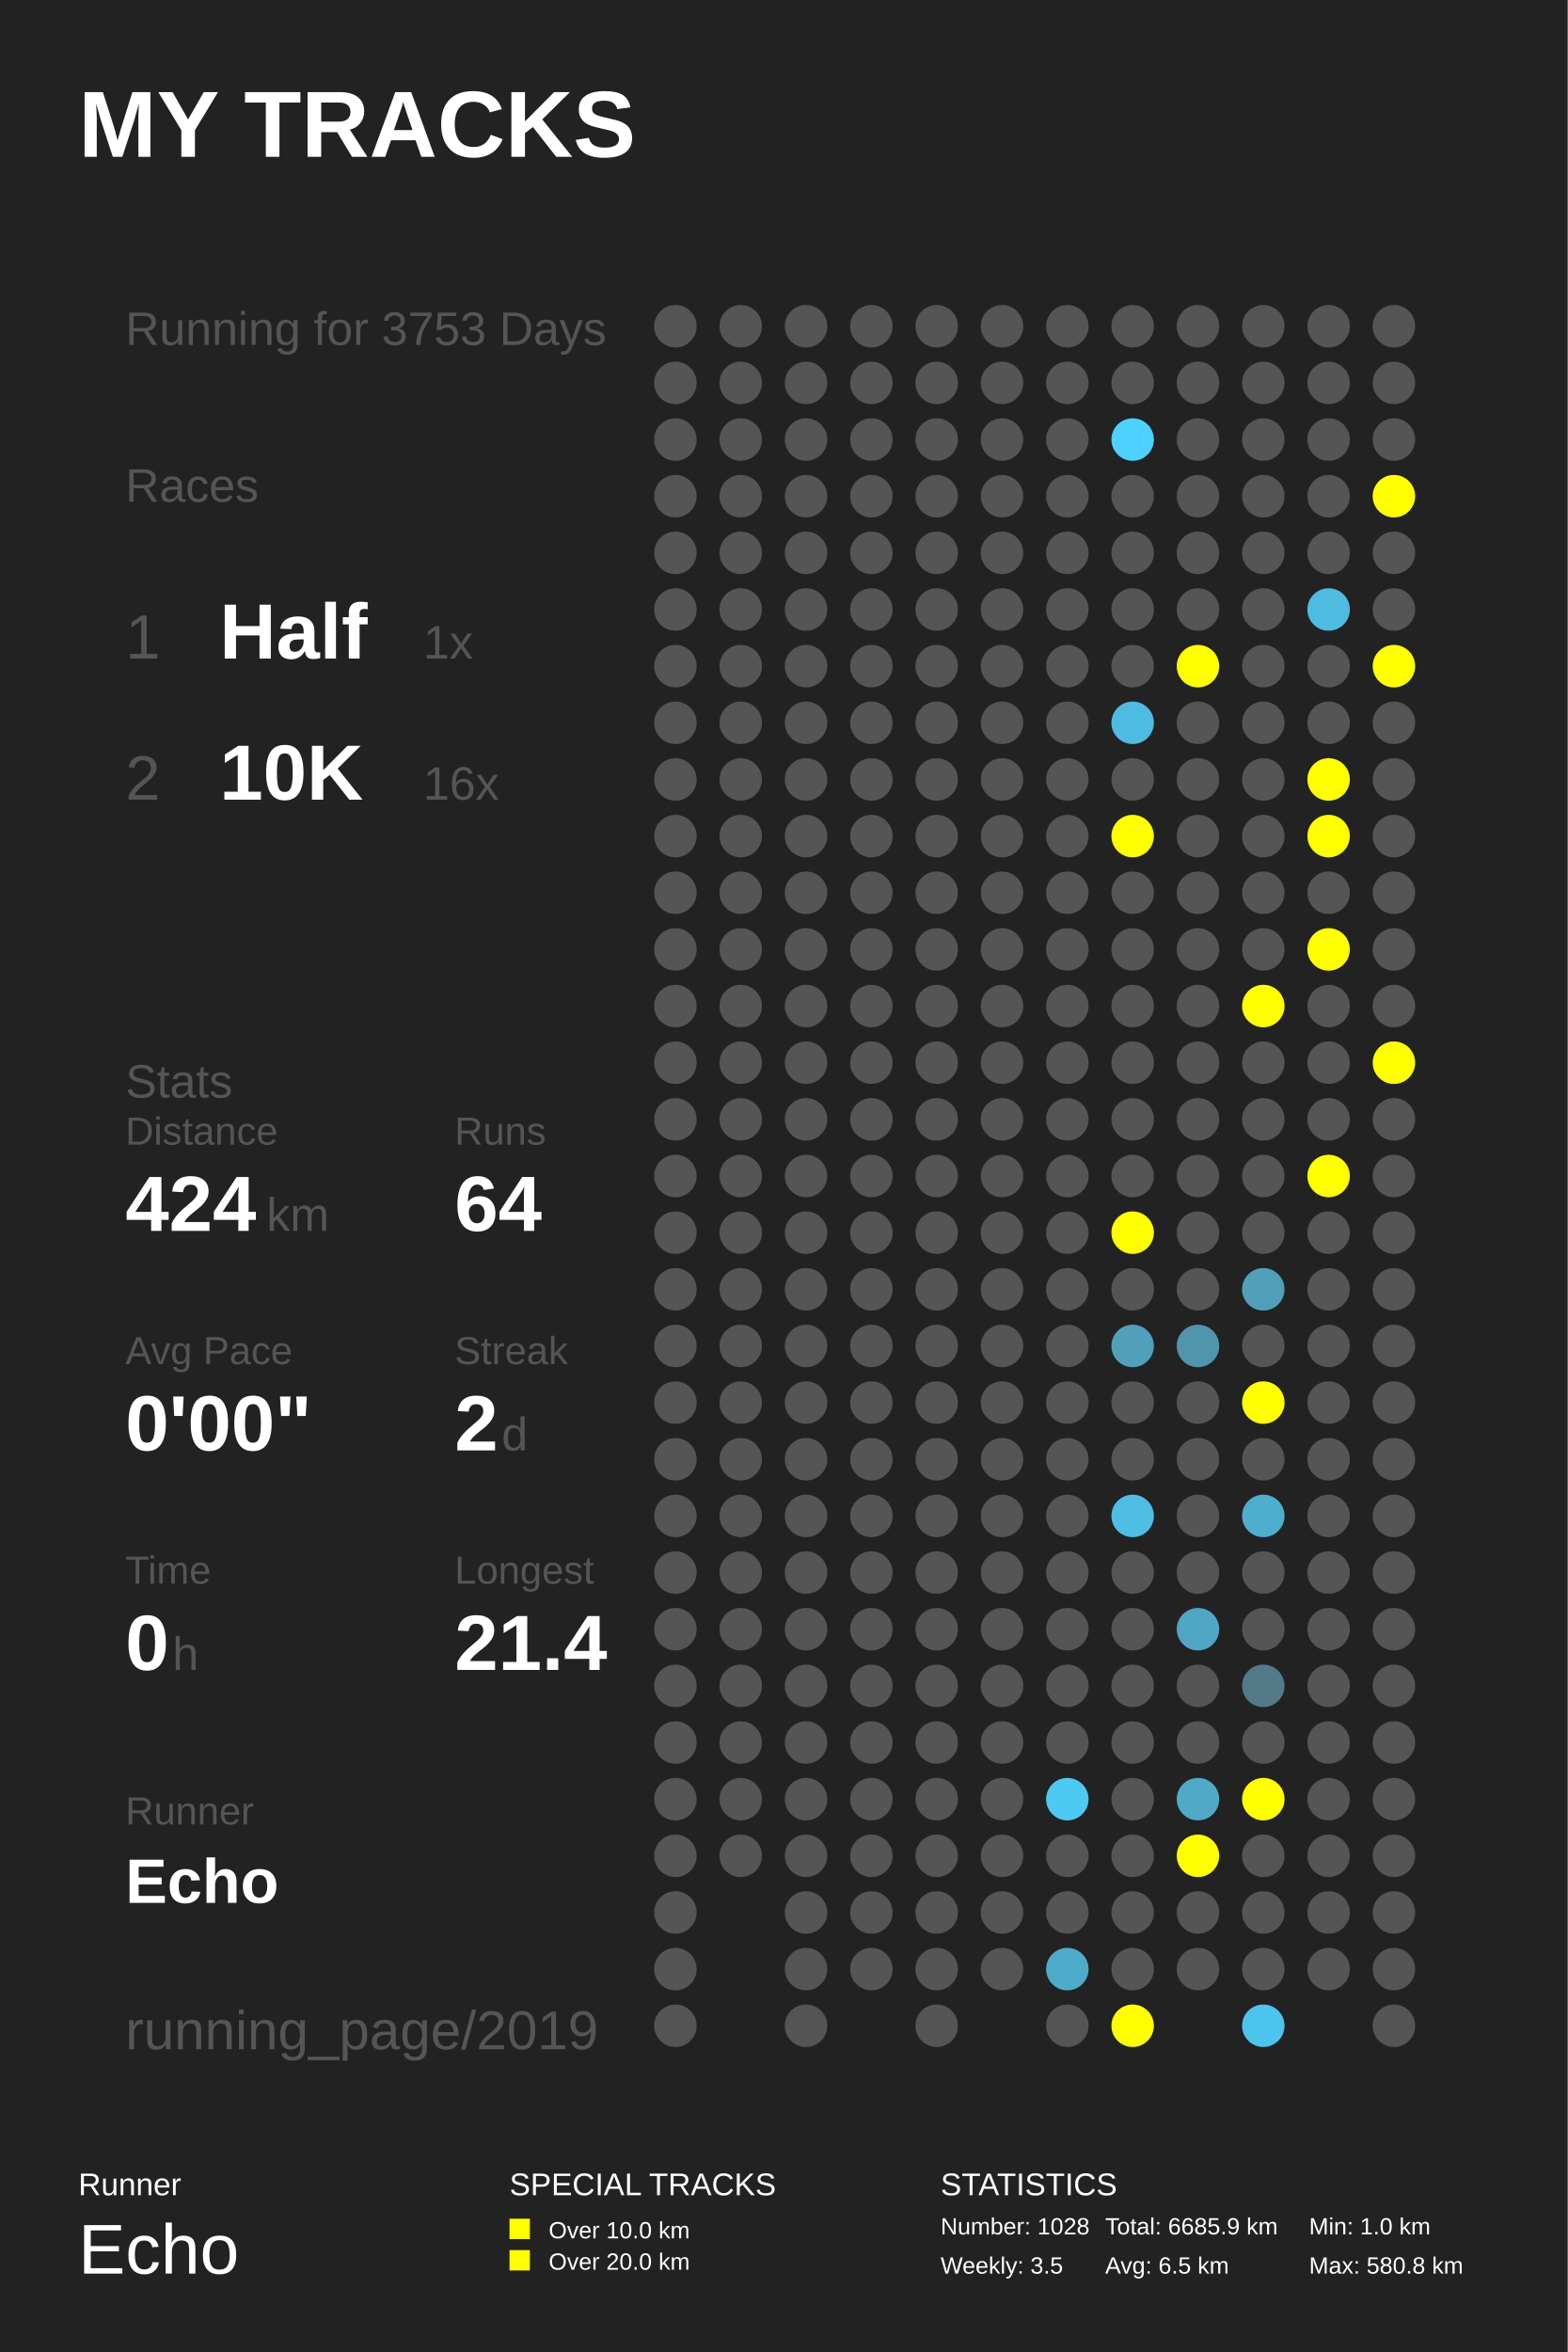
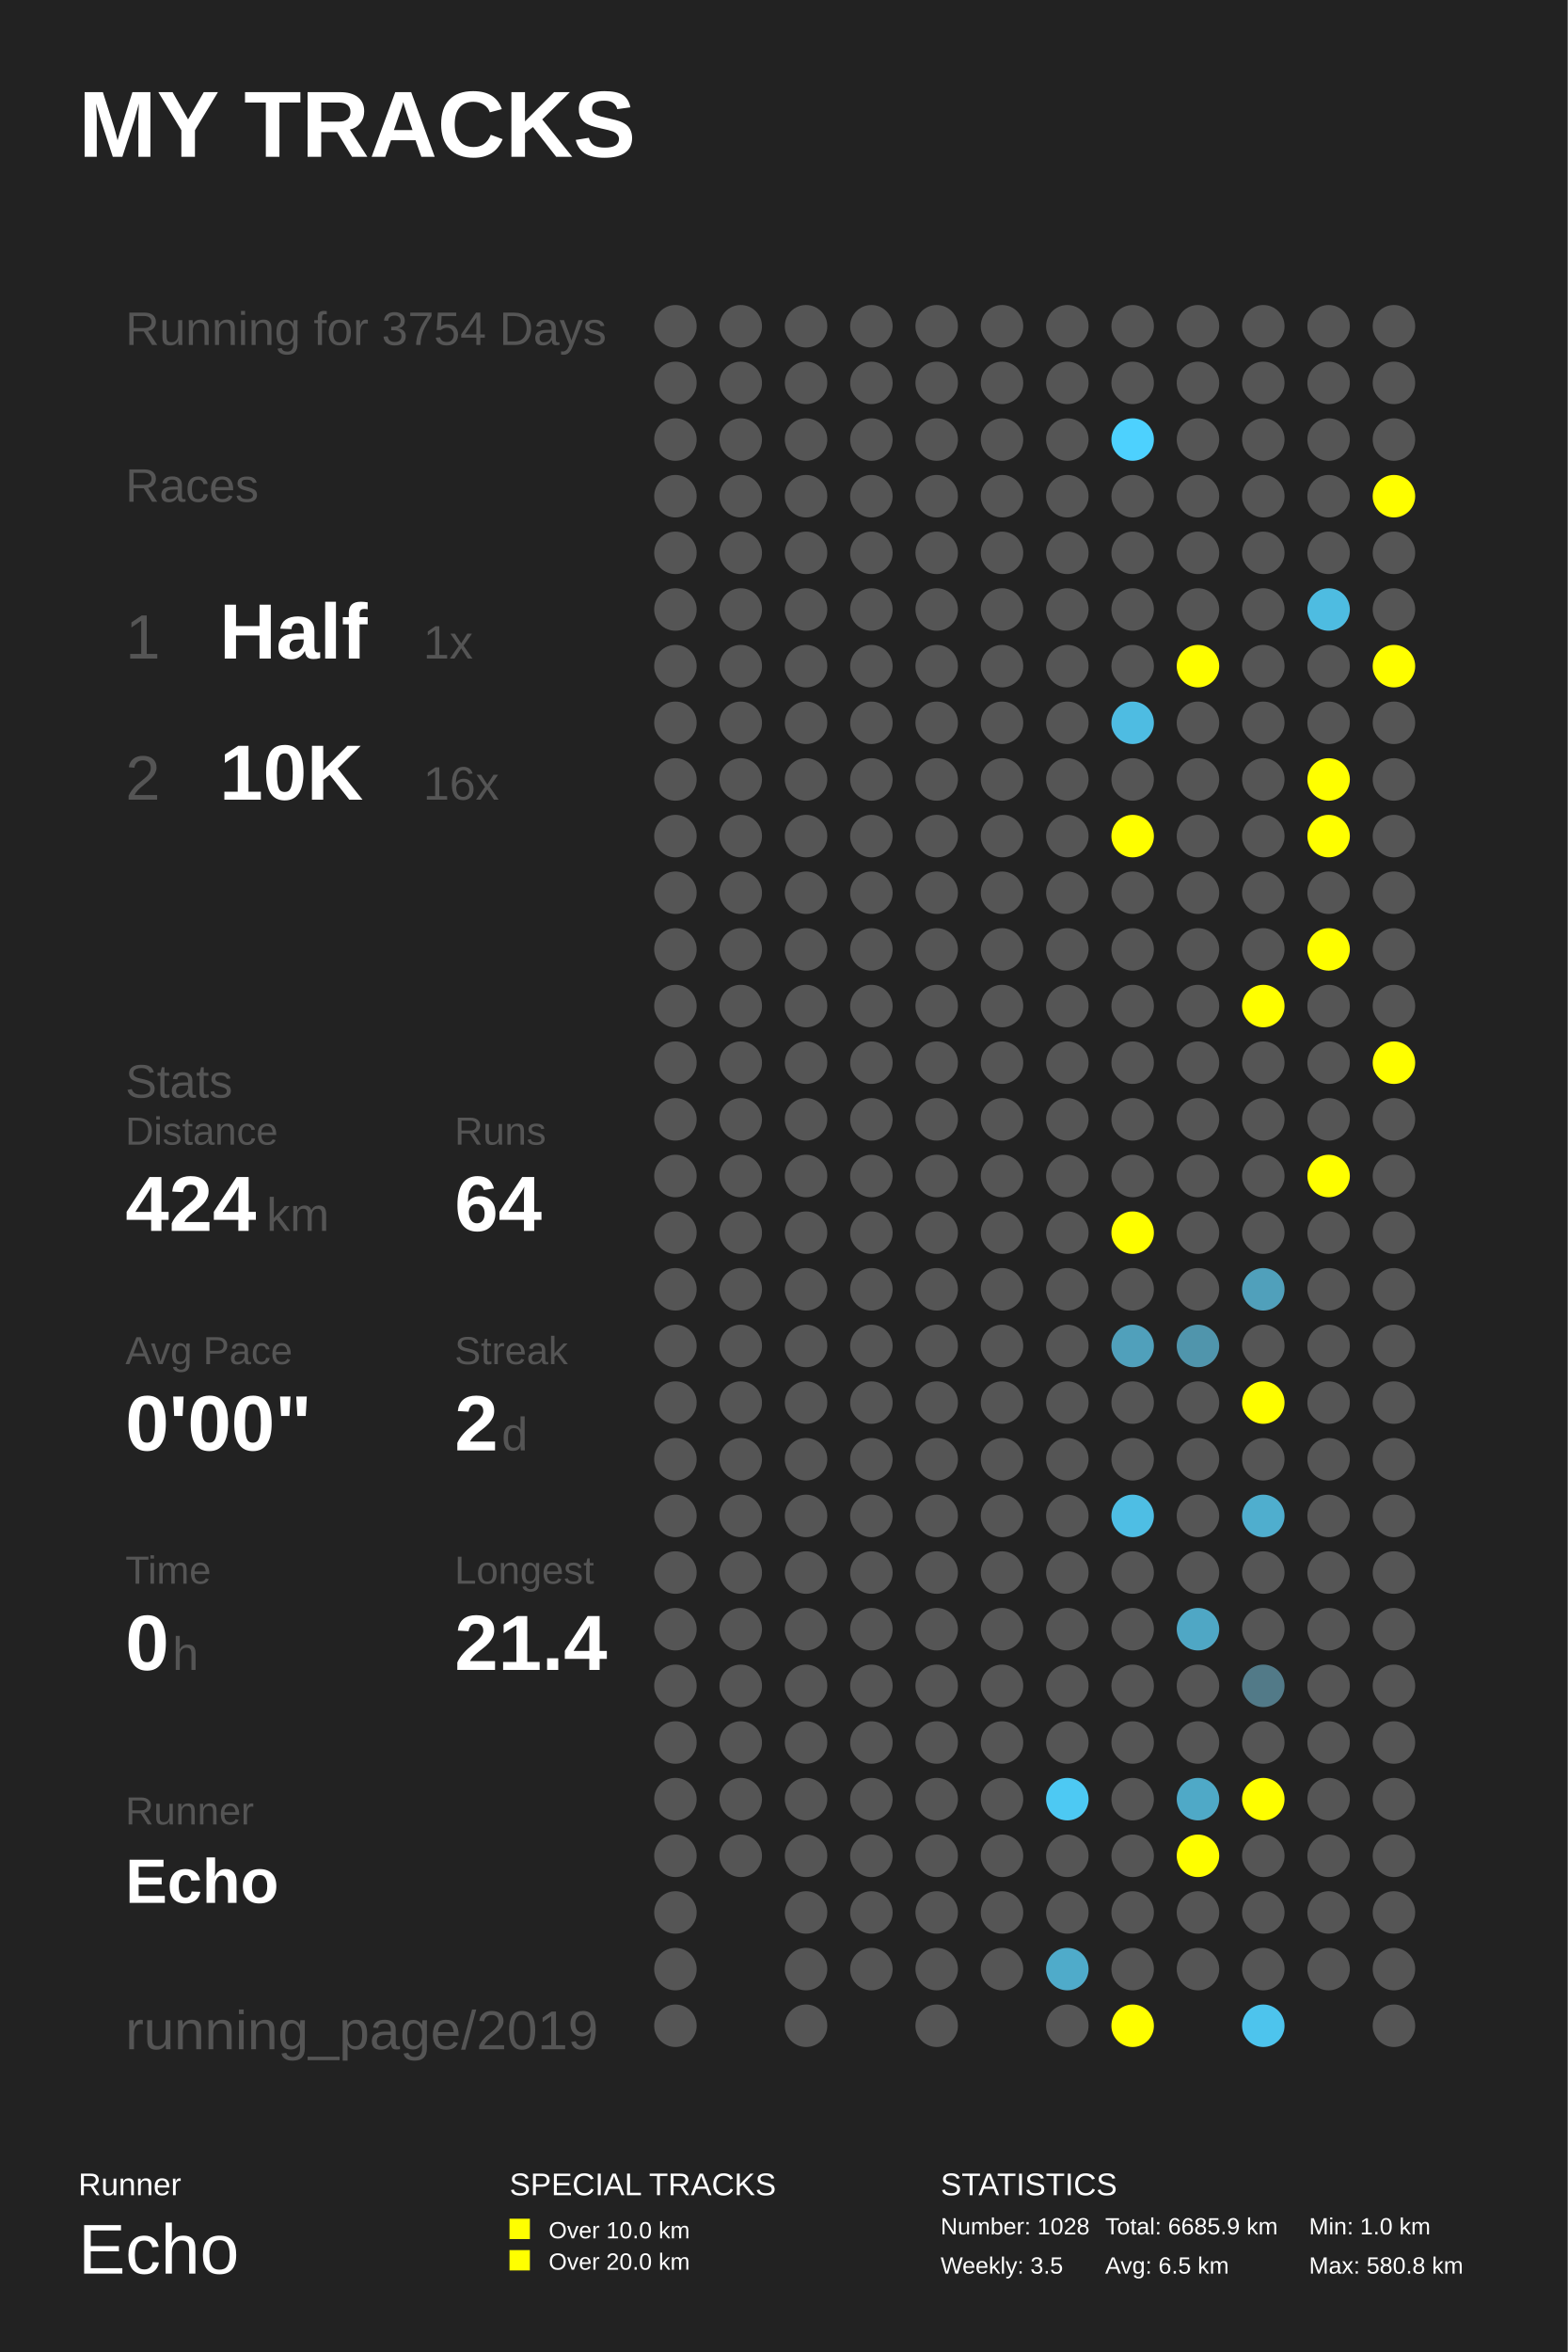
<svg xmlns="http://www.w3.org/2000/svg" baseProfile="full" height="300mm" version="1.1" viewBox="0,0,200,300" width="200mm">
  <defs />
  <rect fill="#222222" height="300" width="200" x="0" y="0" />
  <text fill="#FFFFFF" style="font-size:12px; font-family:Arial; font-weight:bold;" x="10" y="20">MY TRACKS</text>
  <text fill="#FFFFFF" style="font-size:4px; font-family:Arial" x="10" y="280">Runner</text>
  <text fill="#FFFFFF" style="font-size:9px; font-family:Arial" x="10" y="290">Echo</text>
  <text fill="#FFFFFF" style="font-size:4px; font-family:Arial" x="65" y="280">SPECIAL TRACKS</text>
  <rect fill="#FFFF00" height="2.6" width="2.6" x="65" y="283" />
  <text fill="#FFFFFF" style="font-size:3px; font-family:Arial" x="70" y="285.5">Over 10.0 km</text>
  <rect fill="#FFFF00" height="2.6" width="2.6" x="65" y="287" />
  <text fill="#FFFFFF" style="font-size:3px; font-family:Arial" x="70" y="289.5">Over 20.0 km</text>
  <text fill="#FFFFFF" style="font-size:4px; font-family:Arial" x="120" y="280">STATISTICS</text>
  <text fill="#FFFFFF" style="font-size:3px; font-family:Arial" x="120" y="285">Number: 1028</text>
  <text fill="#FFFFFF" style="font-size:3px; font-family:Arial" x="120" y="290">Weekly: 3.5</text>
  <text fill="#FFFFFF" style="font-size:3px; font-family:Arial" x="141" y="285">Total: 6685.9 km</text>
  <text fill="#FFFFFF" style="font-size:3px; font-family:Arial" x="141" y="290">Avg: 6.5 km</text>
  <text fill="#FFFFFF" style="font-size:3px; font-family:Arial" x="167" y="285">Min: 1.0 km</text>
  <text fill="#FFFFFF" style="font-size:3px; font-family:Arial" x="167" y="290">Max: 580.8 km</text>
-   <text fill="#555555" style="font-size:6px; font-family:Arial;" x="16" y="44">Running for 3753 Days</text>
+   <text fill="#555555" style="font-size:6px; font-family:Arial;" x="16" y="44">Running for 3754 Days</text>
  <text fill="#555555" style="font-size:6px; font-family:Arial;" x="16" y="64">Races</text>
  <text fill="#555555" style="font-size:8px; font-family:Arial;" x="16" y="84">1</text>
  <text fill="#FFFFFF" style="font-size:10px; font-family:Arial; font-weight:bold;" x="28" y="84">Half</text>
  <text fill="#555555" style="font-size:6px; font-family:Arial;" x="54" y="84">1x</text>
  <text fill="#555555" style="font-size:8px; font-family:Arial;" x="16" y="102">2</text>
  <text fill="#FFFFFF" style="font-size:10px; font-family:Arial; font-weight:bold;" x="28" y="102">10K</text>
  <text fill="#555555" style="font-size:6px; font-family:Arial;" x="54" y="102">16x</text>
  <text fill="#555555" style="font-size:6px; font-family:Arial;" x="16" y="140">Stats</text>
  <text fill="#555555" style="font-size:5px; font-family:Arial;" x="16" y="146">Distance</text>
  <text fill="#FFFFFF" style="font-size:10px; font-family:Arial; font-weight:bold;" x="16" y="157">424</text>
  <text fill="#555555" style="font-size:6px; font-family:Arial;" x="34" y="157">km</text>
  <text fill="#555555" style="font-size:5px; font-family:Arial;" x="58" y="146">Runs</text>
  <text fill="#FFFFFF" style="font-size:10px; font-family:Arial; font-weight:bold;" x="58" y="157">64</text>
  <text fill="#555555" style="font-size:5px; font-family:Arial;" x="16" y="174">Avg Pace</text>
  <text fill="#FFFFFF" style="font-size:10px; font-family:Arial; font-weight:bold;" x="16" y="185">0'00"</text>
  <text fill="#555555" style="font-size:5px; font-family:Arial;" x="58" y="174">Streak</text>
  <text fill="#FFFFFF" style="font-size:10px; font-family:Arial; font-weight:bold;" x="58" y="185">2</text>
  <text fill="#555555" style="font-size:6px; font-family:Arial;" x="64" y="185">d</text>
  <text fill="#555555" style="font-size:5px; font-family:Arial;" x="16" y="202">Time</text>
  <text fill="#FFFFFF" style="font-size:10px; font-family:Arial; font-weight:bold;" x="16" y="213">0</text>
  <text fill="#555555" style="font-size:6px; font-family:Arial;" x="22" y="213">h</text>
  <text fill="#555555" style="font-size:5px; font-family:Arial;" x="58" y="202">Longest</text>
  <text fill="#FFFFFF" style="font-size:10px; font-family:Arial; font-weight:bold;" x="58" y="213">21.4</text>
  <text fill="#555555" style="font-size:5px; font-family:Arial;" x="16" y="232.71">Runner</text>
  <text fill="#FFFFFF" style="font-size:8px; font-family:Arial; font-weight:bold;" x="16" y="242.71">Echo</text>
  <text fill="#555555" style="font-size:7px; font-family:Arial;" x="16" y="261.387">running_page/2019</text>
  <circle cx="86.167" cy="41.613" fill="#555555" r="2.71" />
  <circle cx="86.167" cy="48.839" fill="#555555" r="2.71" />
  <circle cx="86.167" cy="56.065" fill="#555555" r="2.71" />
  <circle cx="86.167" cy="63.29" fill="#555555" r="2.71" />
  <circle cx="86.167" cy="70.516" fill="#555555" r="2.71" />
  <circle cx="86.167" cy="77.742" fill="#555555" r="2.71" />
  <circle cx="86.167" cy="84.968" fill="#555555" r="2.71" />
  <circle cx="86.167" cy="92.194" fill="#555555" r="2.71" />
  <circle cx="86.167" cy="99.419" fill="#555555" r="2.71" />
  <circle cx="86.167" cy="106.645" fill="#555555" r="2.71" />
  <circle cx="86.167" cy="113.871" fill="#555555" r="2.71" />
  <circle cx="86.167" cy="121.097" fill="#555555" r="2.71" />
  <circle cx="86.167" cy="128.323" fill="#555555" r="2.71" />
  <circle cx="86.167" cy="135.548" fill="#555555" r="2.71" />
  <circle cx="86.167" cy="142.774" fill="#555555" r="2.71" />
  <circle cx="86.167" cy="150.0" fill="#555555" r="2.71" />
  <circle cx="86.167" cy="157.226" fill="#555555" r="2.71" />
  <circle cx="86.167" cy="164.452" fill="#555555" r="2.71" />
  <circle cx="86.167" cy="171.677" fill="#555555" r="2.71" />
  <circle cx="86.167" cy="178.903" fill="#555555" r="2.71" />
  <circle cx="86.167" cy="186.129" fill="#555555" r="2.71" />
  <circle cx="86.167" cy="193.355" fill="#555555" r="2.71" />
  <circle cx="86.167" cy="200.581" fill="#555555" r="2.71" />
  <circle cx="86.167" cy="207.806" fill="#555555" r="2.71" />
  <circle cx="86.167" cy="215.032" fill="#555555" r="2.71" />
  <circle cx="86.167" cy="222.258" fill="#555555" r="2.71" />
  <circle cx="86.167" cy="229.484" fill="#555555" r="2.71" />
  <circle cx="86.167" cy="236.71" fill="#555555" r="2.71" />
  <circle cx="86.167" cy="243.935" fill="#555555" r="2.71" />
  <circle cx="86.167" cy="251.161" fill="#555555" r="2.71" />
  <circle cx="86.167" cy="258.387" fill="#555555" r="2.71" />
  <circle cx="94.5" cy="41.613" fill="#555555" r="2.71" />
  <circle cx="94.5" cy="48.839" fill="#555555" r="2.71" />
  <circle cx="94.5" cy="56.065" fill="#555555" r="2.71" />
  <circle cx="94.5" cy="63.29" fill="#555555" r="2.71" />
  <circle cx="94.5" cy="70.516" fill="#555555" r="2.71" />
  <circle cx="94.5" cy="77.742" fill="#555555" r="2.71" />
  <circle cx="94.5" cy="84.968" fill="#555555" r="2.71" />
  <circle cx="94.5" cy="92.194" fill="#555555" r="2.71" />
  <circle cx="94.5" cy="99.419" fill="#555555" r="2.71" />
  <circle cx="94.5" cy="106.645" fill="#555555" r="2.71" />
  <circle cx="94.5" cy="113.871" fill="#555555" r="2.71" />
  <circle cx="94.5" cy="121.097" fill="#555555" r="2.71" />
  <circle cx="94.5" cy="128.323" fill="#555555" r="2.71" />
  <circle cx="94.5" cy="135.548" fill="#555555" r="2.71" />
  <circle cx="94.5" cy="142.774" fill="#555555" r="2.71" />
  <circle cx="94.5" cy="150.0" fill="#555555" r="2.71" />
  <circle cx="94.5" cy="157.226" fill="#555555" r="2.71" />
  <circle cx="94.5" cy="164.452" fill="#555555" r="2.71" />
  <circle cx="94.5" cy="171.677" fill="#555555" r="2.71" />
  <circle cx="94.5" cy="178.903" fill="#555555" r="2.71" />
  <circle cx="94.5" cy="186.129" fill="#555555" r="2.71" />
  <circle cx="94.5" cy="193.355" fill="#555555" r="2.71" />
  <circle cx="94.5" cy="200.581" fill="#555555" r="2.71" />
  <circle cx="94.5" cy="207.806" fill="#555555" r="2.71" />
  <circle cx="94.5" cy="215.032" fill="#555555" r="2.71" />
  <circle cx="94.5" cy="222.258" fill="#555555" r="2.71" />
  <circle cx="94.5" cy="229.484" fill="#555555" r="2.71" />
  <circle cx="94.5" cy="236.71" fill="#555555" r="2.71" />
  <circle cx="102.833" cy="41.613" fill="#555555" r="2.71" />
  <circle cx="102.833" cy="48.839" fill="#555555" r="2.71" />
  <circle cx="102.833" cy="56.065" fill="#555555" r="2.71" />
  <circle cx="102.833" cy="63.29" fill="#555555" r="2.71" />
  <circle cx="102.833" cy="70.516" fill="#555555" r="2.71" />
  <circle cx="102.833" cy="77.742" fill="#555555" r="2.71" />
  <circle cx="102.833" cy="84.968" fill="#555555" r="2.71" />
  <circle cx="102.833" cy="92.194" fill="#555555" r="2.71" />
  <circle cx="102.833" cy="99.419" fill="#555555" r="2.71" />
  <circle cx="102.833" cy="106.645" fill="#555555" r="2.71" />
  <circle cx="102.833" cy="113.871" fill="#555555" r="2.71" />
  <circle cx="102.833" cy="121.097" fill="#555555" r="2.71" />
  <circle cx="102.833" cy="128.323" fill="#555555" r="2.71" />
  <circle cx="102.833" cy="135.548" fill="#555555" r="2.71" />
  <circle cx="102.833" cy="142.774" fill="#555555" r="2.71" />
  <circle cx="102.833" cy="150.0" fill="#555555" r="2.71" />
  <circle cx="102.833" cy="157.226" fill="#555555" r="2.71" />
  <circle cx="102.833" cy="164.452" fill="#555555" r="2.71" />
  <circle cx="102.833" cy="171.677" fill="#555555" r="2.71" />
  <circle cx="102.833" cy="178.903" fill="#555555" r="2.71" />
  <circle cx="102.833" cy="186.129" fill="#555555" r="2.71" />
  <circle cx="102.833" cy="193.355" fill="#555555" r="2.71" />
  <circle cx="102.833" cy="200.581" fill="#555555" r="2.71" />
  <circle cx="102.833" cy="207.806" fill="#555555" r="2.71" />
  <circle cx="102.833" cy="215.032" fill="#555555" r="2.71" />
  <circle cx="102.833" cy="222.258" fill="#555555" r="2.71" />
  <circle cx="102.833" cy="229.484" fill="#555555" r="2.71" />
  <circle cx="102.833" cy="236.71" fill="#555555" r="2.71" />
  <circle cx="102.833" cy="243.935" fill="#555555" r="2.71" />
  <circle cx="102.833" cy="251.161" fill="#555555" r="2.71" />
  <circle cx="102.833" cy="258.387" fill="#555555" r="2.71" />
  <circle cx="111.167" cy="41.613" fill="#555555" r="2.71" />
  <circle cx="111.167" cy="48.839" fill="#555555" r="2.71" />
  <circle cx="111.167" cy="56.065" fill="#555555" r="2.71" />
  <circle cx="111.167" cy="63.29" fill="#555555" r="2.71" />
  <circle cx="111.167" cy="70.516" fill="#555555" r="2.71" />
  <circle cx="111.167" cy="77.742" fill="#555555" r="2.71" />
  <circle cx="111.167" cy="84.968" fill="#555555" r="2.71" />
  <circle cx="111.167" cy="92.194" fill="#555555" r="2.71" />
  <circle cx="111.167" cy="99.419" fill="#555555" r="2.71" />
  <circle cx="111.167" cy="106.645" fill="#555555" r="2.71" />
  <circle cx="111.167" cy="113.871" fill="#555555" r="2.71" />
  <circle cx="111.167" cy="121.097" fill="#555555" r="2.71" />
  <circle cx="111.167" cy="128.323" fill="#555555" r="2.71" />
  <circle cx="111.167" cy="135.548" fill="#555555" r="2.71" />
  <circle cx="111.167" cy="142.774" fill="#555555" r="2.71" />
  <circle cx="111.167" cy="150.0" fill="#555555" r="2.71" />
  <circle cx="111.167" cy="157.226" fill="#555555" r="2.71" />
  <circle cx="111.167" cy="164.452" fill="#555555" r="2.71" />
  <circle cx="111.167" cy="171.677" fill="#555555" r="2.71" />
  <circle cx="111.167" cy="178.903" fill="#555555" r="2.71" />
  <circle cx="111.167" cy="186.129" fill="#555555" r="2.71" />
  <circle cx="111.167" cy="193.355" fill="#555555" r="2.71" />
  <circle cx="111.167" cy="200.581" fill="#555555" r="2.71" />
  <circle cx="111.167" cy="207.806" fill="#555555" r="2.71" />
  <circle cx="111.167" cy="215.032" fill="#555555" r="2.71" />
  <circle cx="111.167" cy="222.258" fill="#555555" r="2.71" />
  <circle cx="111.167" cy="229.484" fill="#555555" r="2.71" />
  <circle cx="111.167" cy="236.71" fill="#555555" r="2.71" />
  <circle cx="111.167" cy="243.935" fill="#555555" r="2.71" />
  <circle cx="111.167" cy="251.161" fill="#555555" r="2.71" />
  <circle cx="119.5" cy="41.613" fill="#555555" r="2.71" />
  <circle cx="119.5" cy="48.839" fill="#555555" r="2.71" />
  <circle cx="119.5" cy="56.065" fill="#555555" r="2.71" />
  <circle cx="119.5" cy="63.29" fill="#555555" r="2.71" />
  <circle cx="119.5" cy="70.516" fill="#555555" r="2.71" />
  <circle cx="119.5" cy="77.742" fill="#555555" r="2.71" />
  <circle cx="119.5" cy="84.968" fill="#555555" r="2.71" />
  <circle cx="119.5" cy="92.194" fill="#555555" r="2.71" />
  <circle cx="119.5" cy="99.419" fill="#555555" r="2.71" />
  <circle cx="119.5" cy="106.645" fill="#555555" r="2.71" />
  <circle cx="119.5" cy="113.871" fill="#555555" r="2.71" />
  <circle cx="119.5" cy="121.097" fill="#555555" r="2.71" />
  <circle cx="119.5" cy="128.323" fill="#555555" r="2.71" />
  <circle cx="119.5" cy="135.548" fill="#555555" r="2.71" />
  <circle cx="119.5" cy="142.774" fill="#555555" r="2.71" />
  <circle cx="119.5" cy="150.0" fill="#555555" r="2.71" />
  <circle cx="119.5" cy="157.226" fill="#555555" r="2.71" />
  <circle cx="119.5" cy="164.452" fill="#555555" r="2.71" />
  <circle cx="119.5" cy="171.677" fill="#555555" r="2.71" />
  <circle cx="119.5" cy="178.903" fill="#555555" r="2.71" />
  <circle cx="119.5" cy="186.129" fill="#555555" r="2.71" />
  <circle cx="119.5" cy="193.355" fill="#555555" r="2.71" />
  <circle cx="119.5" cy="200.581" fill="#555555" r="2.71" />
  <circle cx="119.5" cy="207.806" fill="#555555" r="2.71" />
  <circle cx="119.5" cy="215.032" fill="#555555" r="2.71" />
  <circle cx="119.5" cy="222.258" fill="#555555" r="2.71" />
  <circle cx="119.5" cy="229.484" fill="#555555" r="2.71" />
  <circle cx="119.5" cy="236.71" fill="#555555" r="2.71" />
  <circle cx="119.5" cy="243.935" fill="#555555" r="2.71" />
  <circle cx="119.5" cy="251.161" fill="#555555" r="2.71" />
  <circle cx="119.5" cy="258.387" fill="#555555" r="2.71" />
  <circle cx="127.833" cy="41.613" fill="#555555" r="2.71" />
  <circle cx="127.833" cy="48.839" fill="#555555" r="2.71" />
  <circle cx="127.833" cy="56.065" fill="#555555" r="2.71" />
  <circle cx="127.833" cy="63.29" fill="#555555" r="2.71" />
  <circle cx="127.833" cy="70.516" fill="#555555" r="2.71" />
  <circle cx="127.833" cy="77.742" fill="#555555" r="2.71" />
  <circle cx="127.833" cy="84.968" fill="#555555" r="2.71" />
  <circle cx="127.833" cy="92.194" fill="#555555" r="2.71" />
  <circle cx="127.833" cy="99.419" fill="#555555" r="2.71" />
  <circle cx="127.833" cy="106.645" fill="#555555" r="2.71" />
  <circle cx="127.833" cy="113.871" fill="#555555" r="2.71" />
  <circle cx="127.833" cy="121.097" fill="#555555" r="2.71" />
  <circle cx="127.833" cy="128.323" fill="#555555" r="2.71" />
  <circle cx="127.833" cy="135.548" fill="#555555" r="2.71" />
  <circle cx="127.833" cy="142.774" fill="#555555" r="2.71" />
  <circle cx="127.833" cy="150.0" fill="#555555" r="2.71" />
  <circle cx="127.833" cy="157.226" fill="#555555" r="2.71" />
  <circle cx="127.833" cy="164.452" fill="#555555" r="2.71" />
  <circle cx="127.833" cy="171.677" fill="#555555" r="2.71" />
  <circle cx="127.833" cy="178.903" fill="#555555" r="2.71" />
  <circle cx="127.833" cy="186.129" fill="#555555" r="2.71" />
  <circle cx="127.833" cy="193.355" fill="#555555" r="2.71" />
  <circle cx="127.833" cy="200.581" fill="#555555" r="2.71" />
  <circle cx="127.833" cy="207.806" fill="#555555" r="2.71" />
  <circle cx="127.833" cy="215.032" fill="#555555" r="2.71" />
  <circle cx="127.833" cy="222.258" fill="#555555" r="2.71" />
  <circle cx="127.833" cy="229.484" fill="#555555" r="2.71" />
  <circle cx="127.833" cy="236.71" fill="#555555" r="2.71" />
  <circle cx="127.833" cy="243.935" fill="#555555" r="2.71" />
  <circle cx="127.833" cy="251.161" fill="#555555" r="2.71" />
  <circle cx="136.167" cy="41.613" fill="#555555" r="2.71" />
  <circle cx="136.167" cy="48.839" fill="#555555" r="2.71" />
  <circle cx="136.167" cy="56.065" fill="#555555" r="2.71" />
  <circle cx="136.167" cy="63.29" fill="#555555" r="2.71" />
  <circle cx="136.167" cy="70.516" fill="#555555" r="2.71" />
  <circle cx="136.167" cy="77.742" fill="#555555" r="2.71" />
  <circle cx="136.167" cy="84.968" fill="#555555" r="2.71" />
  <circle cx="136.167" cy="92.194" fill="#555555" r="2.71" />
  <circle cx="136.167" cy="99.419" fill="#555555" r="2.71" />
  <circle cx="136.167" cy="106.645" fill="#555555" r="2.71" />
  <circle cx="136.167" cy="113.871" fill="#555555" r="2.71" />
  <circle cx="136.167" cy="121.097" fill="#555555" r="2.71" />
  <circle cx="136.167" cy="128.323" fill="#555555" r="2.71" />
  <circle cx="136.167" cy="135.548" fill="#555555" r="2.71" />
  <circle cx="136.167" cy="142.774" fill="#555555" r="2.71" />
  <circle cx="136.167" cy="150.0" fill="#555555" r="2.71" />
  <circle cx="136.167" cy="157.226" fill="#555555" r="2.71" />
  <circle cx="136.167" cy="164.452" fill="#555555" r="2.71" />
  <circle cx="136.167" cy="171.677" fill="#555555" r="2.71" />
  <circle cx="136.167" cy="178.903" fill="#555555" r="2.71" />
  <circle cx="136.167" cy="186.129" fill="#555555" r="2.71" />
  <circle cx="136.167" cy="193.355" fill="#555555" r="2.71" />
  <circle cx="136.167" cy="200.581" fill="#555555" r="2.71" />
  <circle cx="136.167" cy="207.806" fill="#555555" r="2.71" />
  <circle cx="136.167" cy="215.032" fill="#555555" r="2.71" />
  <circle cx="136.167" cy="222.258" fill="#555555" r="2.71" />
  <circle cx="136.167" cy="229.484" fill="#4dc9f3" r="2.71" />
  <circle cx="136.167" cy="236.71" fill="#555555" r="2.71" />
  <circle cx="136.167" cy="243.935" fill="#555555" r="2.71" />
  <circle cx="136.167" cy="251.161" fill="#4fabca" r="2.71" />
  <circle cx="136.167" cy="258.387" fill="#555555" r="2.71" />
  <circle cx="144.5" cy="41.613" fill="#555555" r="2.71" />
  <circle cx="144.5" cy="48.839" fill="#555555" r="2.71" />
  <circle cx="144.5" cy="56.065" fill="#4dd1fe" r="2.71" />
  <circle cx="144.5" cy="63.29" fill="#555555" r="2.71" />
  <circle cx="144.5" cy="70.516" fill="#555555" r="2.71" />
  <circle cx="144.5" cy="77.742" fill="#555555" r="2.71" />
  <circle cx="144.5" cy="84.968" fill="#555555" r="2.71" />
  <circle cx="144.5" cy="92.194" fill="#4ebce2" r="2.71" />
  <circle cx="144.5" cy="99.419" fill="#555555" r="2.71" />
  <circle cx="144.5" cy="106.645" fill="#FFFF00" r="2.71" />
  <circle cx="144.5" cy="113.871" fill="#555555" r="2.71" />
  <circle cx="144.5" cy="121.097" fill="#555555" r="2.71" />
  <circle cx="144.5" cy="128.323" fill="#555555" r="2.71" />
  <circle cx="144.5" cy="135.548" fill="#555555" r="2.71" />
  <circle cx="144.5" cy="142.774" fill="#555555" r="2.71" />
  <circle cx="144.5" cy="150.0" fill="#555555" r="2.71" />
  <circle cx="144.5" cy="157.226" fill="#FFFF00" r="2.71" />
  <circle cx="144.5" cy="164.452" fill="#555555" r="2.71" />
  <circle cx="144.5" cy="171.677" fill="#50a0bb" r="2.71" />
  <circle cx="144.5" cy="178.903" fill="#555555" r="2.71" />
  <circle cx="144.5" cy="186.129" fill="#555555" r="2.71" />
  <circle cx="144.5" cy="193.355" fill="#4ebee4" r="2.71" />
  <circle cx="144.5" cy="200.581" fill="#555555" r="2.71" />
  <circle cx="144.5" cy="207.806" fill="#555555" r="2.71" />
  <circle cx="144.5" cy="215.032" fill="#555555" r="2.71" />
  <circle cx="144.5" cy="222.258" fill="#555555" r="2.71" />
  <circle cx="144.5" cy="229.484" fill="#555555" r="2.71" />
  <circle cx="144.5" cy="236.71" fill="#555555" r="2.71" />
  <circle cx="144.5" cy="243.935" fill="#555555" r="2.71" />
  <circle cx="144.5" cy="251.161" fill="#555555" r="2.71" />
  <circle cx="144.5" cy="258.387" fill="#FFFF00" r="2.71" />
  <circle cx="152.833" cy="41.613" fill="#555555" r="2.71" />
  <circle cx="152.833" cy="48.839" fill="#555555" r="2.71" />
  <circle cx="152.833" cy="56.065" fill="#555555" r="2.71" />
  <circle cx="152.833" cy="63.29" fill="#555555" r="2.71" />
  <circle cx="152.833" cy="70.516" fill="#555555" r="2.71" />
  <circle cx="152.833" cy="77.742" fill="#555555" r="2.71" />
  <circle cx="152.833" cy="84.968" fill="#FFFF00" r="2.71" />
  <circle cx="152.833" cy="92.194" fill="#555555" r="2.71" />
  <circle cx="152.833" cy="99.419" fill="#555555" r="2.71" />
  <circle cx="152.833" cy="106.645" fill="#555555" r="2.71" />
  <circle cx="152.833" cy="113.871" fill="#555555" r="2.71" />
  <circle cx="152.833" cy="121.097" fill="#555555" r="2.71" />
  <circle cx="152.833" cy="128.323" fill="#555555" r="2.71" />
  <circle cx="152.833" cy="135.548" fill="#555555" r="2.71" />
  <circle cx="152.833" cy="142.774" fill="#555555" r="2.71" />
  <circle cx="152.833" cy="150.0" fill="#555555" r="2.71" />
  <circle cx="152.833" cy="157.226" fill="#555555" r="2.71" />
  <circle cx="152.833" cy="164.452" fill="#555555" r="2.71" />
  <circle cx="152.833" cy="171.677" fill="#5095ac" r="2.71" />
  <circle cx="152.833" cy="178.903" fill="#555555" r="2.71" />
  <circle cx="152.833" cy="186.129" fill="#555555" r="2.71" />
  <circle cx="152.833" cy="193.355" fill="#555555" r="2.71" />
  <circle cx="152.833" cy="200.581" fill="#555555" r="2.71" />
  <circle cx="152.833" cy="207.806" fill="#4fa7c5" r="2.71" />
  <circle cx="152.833" cy="215.032" fill="#555555" r="2.71" />
  <circle cx="152.833" cy="222.258" fill="#555555" r="2.71" />
  <circle cx="152.833" cy="229.484" fill="#4fa9c7" r="2.71" />
  <circle cx="152.833" cy="236.71" fill="#FFFF00" r="2.71" />
  <circle cx="152.833" cy="243.935" fill="#555555" r="2.71" />
  <circle cx="152.833" cy="251.161" fill="#555555" r="2.71" />
  <circle cx="161.167" cy="41.613" fill="#555555" r="2.71" />
  <circle cx="161.167" cy="48.839" fill="#555555" r="2.71" />
  <circle cx="161.167" cy="56.065" fill="#555555" r="2.71" />
  <circle cx="161.167" cy="63.29" fill="#555555" r="2.71" />
  <circle cx="161.167" cy="70.516" fill="#555555" r="2.71" />
  <circle cx="161.167" cy="77.742" fill="#555555" r="2.71" />
  <circle cx="161.167" cy="84.968" fill="#555555" r="2.71" />
  <circle cx="161.167" cy="92.194" fill="#555555" r="2.71" />
  <circle cx="161.167" cy="99.419" fill="#555555" r="2.71" />
  <circle cx="161.167" cy="106.645" fill="#555555" r="2.71" />
  <circle cx="161.167" cy="113.871" fill="#555555" r="2.71" />
  <circle cx="161.167" cy="121.097" fill="#555555" r="2.71" />
  <circle cx="161.167" cy="128.323" fill="#FFFF00" r="2.71" />
  <circle cx="161.167" cy="135.548" fill="#555555" r="2.71" />
  <circle cx="161.167" cy="142.774" fill="#555555" r="2.71" />
  <circle cx="161.167" cy="150.0" fill="#555555" r="2.71" />
  <circle cx="161.167" cy="157.226" fill="#555555" r="2.71" />
  <circle cx="161.167" cy="164.452" fill="#50a0bb" r="2.71" />
  <circle cx="161.167" cy="171.677" fill="#555555" r="2.71" />
  <circle cx="161.167" cy="178.903" fill="#FFFF00" r="2.71" />
  <circle cx="161.167" cy="186.129" fill="#555555" r="2.71" />
  <circle cx="161.167" cy="193.355" fill="#4faece" r="2.71" />
  <circle cx="161.167" cy="200.581" fill="#555555" r="2.71" />
  <circle cx="161.167" cy="207.806" fill="#555555" r="2.71" />
  <circle cx="161.167" cy="215.032" fill="#527a88" r="2.71" />
  <circle cx="161.167" cy="222.258" fill="#555555" r="2.71" />
  <circle cx="161.167" cy="229.484" fill="#FFFF00" r="2.71" />
  <circle cx="161.167" cy="236.71" fill="#555555" r="2.71" />
  <circle cx="161.167" cy="243.935" fill="#555555" r="2.71" />
  <circle cx="161.167" cy="251.161" fill="#555555" r="2.71" />
  <circle cx="161.167" cy="258.387" fill="#4dc4ed" r="2.71" />
  <circle cx="169.5" cy="41.613" fill="#555555" r="2.71" />
  <circle cx="169.5" cy="48.839" fill="#555555" r="2.71" />
  <circle cx="169.5" cy="56.065" fill="#555555" r="2.71" />
  <circle cx="169.5" cy="63.29" fill="#555555" r="2.71" />
  <circle cx="169.5" cy="70.516" fill="#555555" r="2.71" />
  <circle cx="169.5" cy="77.742" fill="#4ebce1" r="2.71" />
  <circle cx="169.5" cy="84.968" fill="#555555" r="2.71" />
  <circle cx="169.5" cy="92.194" fill="#555555" r="2.71" />
  <circle cx="169.5" cy="99.419" fill="#FFFF00" r="2.71" />
  <circle cx="169.5" cy="106.645" fill="#FFFF00" r="2.71" />
  <circle cx="169.5" cy="113.871" fill="#555555" r="2.71" />
  <circle cx="169.5" cy="121.097" fill="#FFFF00" r="2.71" />
  <circle cx="169.5" cy="128.323" fill="#555555" r="2.71" />
  <circle cx="169.5" cy="135.548" fill="#555555" r="2.71" />
  <circle cx="169.5" cy="142.774" fill="#555555" r="2.71" />
  <circle cx="169.5" cy="150.0" fill="#FFFF00" r="2.71" />
  <circle cx="169.5" cy="157.226" fill="#555555" r="2.71" />
  <circle cx="169.5" cy="164.452" fill="#555555" r="2.71" />
  <circle cx="169.5" cy="171.677" fill="#555555" r="2.71" />
  <circle cx="169.5" cy="178.903" fill="#555555" r="2.71" />
  <circle cx="169.5" cy="186.129" fill="#555555" r="2.71" />
  <circle cx="169.5" cy="193.355" fill="#555555" r="2.71" />
  <circle cx="169.5" cy="200.581" fill="#555555" r="2.71" />
  <circle cx="169.5" cy="207.806" fill="#555555" r="2.71" />
  <circle cx="169.5" cy="215.032" fill="#555555" r="2.71" />
  <circle cx="169.5" cy="222.258" fill="#555555" r="2.71" />
  <circle cx="169.5" cy="229.484" fill="#555555" r="2.71" />
  <circle cx="169.5" cy="236.71" fill="#555555" r="2.71" />
  <circle cx="169.5" cy="243.935" fill="#555555" r="2.71" />
  <circle cx="169.5" cy="251.161" fill="#555555" r="2.71" />
  <circle cx="177.833" cy="41.613" fill="#555555" r="2.71" />
  <circle cx="177.833" cy="48.839" fill="#555555" r="2.71" />
  <circle cx="177.833" cy="56.065" fill="#555555" r="2.71" />
  <circle cx="177.833" cy="63.29" fill="#FFFF00" r="2.71" />
  <circle cx="177.833" cy="70.516" fill="#555555" r="2.71" />
  <circle cx="177.833" cy="77.742" fill="#555555" r="2.71" />
  <circle cx="177.833" cy="84.968" fill="#FFFF00" r="2.71" />
  <circle cx="177.833" cy="92.194" fill="#555555" r="2.71" />
  <circle cx="177.833" cy="99.419" fill="#555555" r="2.71" />
  <circle cx="177.833" cy="106.645" fill="#555555" r="2.71" />
  <circle cx="177.833" cy="113.871" fill="#555555" r="2.71" />
  <circle cx="177.833" cy="121.097" fill="#555555" r="2.71" />
  <circle cx="177.833" cy="128.323" fill="#555555" r="2.71" />
  <circle cx="177.833" cy="135.548" fill="#FFFF00" r="2.71" />
  <circle cx="177.833" cy="142.774" fill="#555555" r="2.71" />
  <circle cx="177.833" cy="150.0" fill="#555555" r="2.71" />
  <circle cx="177.833" cy="157.226" fill="#555555" r="2.71" />
  <circle cx="177.833" cy="164.452" fill="#555555" r="2.71" />
  <circle cx="177.833" cy="171.677" fill="#555555" r="2.71" />
  <circle cx="177.833" cy="178.903" fill="#555555" r="2.71" />
  <circle cx="177.833" cy="186.129" fill="#555555" r="2.71" />
  <circle cx="177.833" cy="193.355" fill="#555555" r="2.71" />
  <circle cx="177.833" cy="200.581" fill="#555555" r="2.71" />
  <circle cx="177.833" cy="207.806" fill="#555555" r="2.71" />
  <circle cx="177.833" cy="215.032" fill="#555555" r="2.71" />
  <circle cx="177.833" cy="222.258" fill="#555555" r="2.71" />
  <circle cx="177.833" cy="229.484" fill="#555555" r="2.71" />
  <circle cx="177.833" cy="236.71" fill="#555555" r="2.71" />
  <circle cx="177.833" cy="243.935" fill="#555555" r="2.71" />
  <circle cx="177.833" cy="251.161" fill="#555555" r="2.71" />
  <circle cx="177.833" cy="258.387" fill="#555555" r="2.71" />
</svg>
